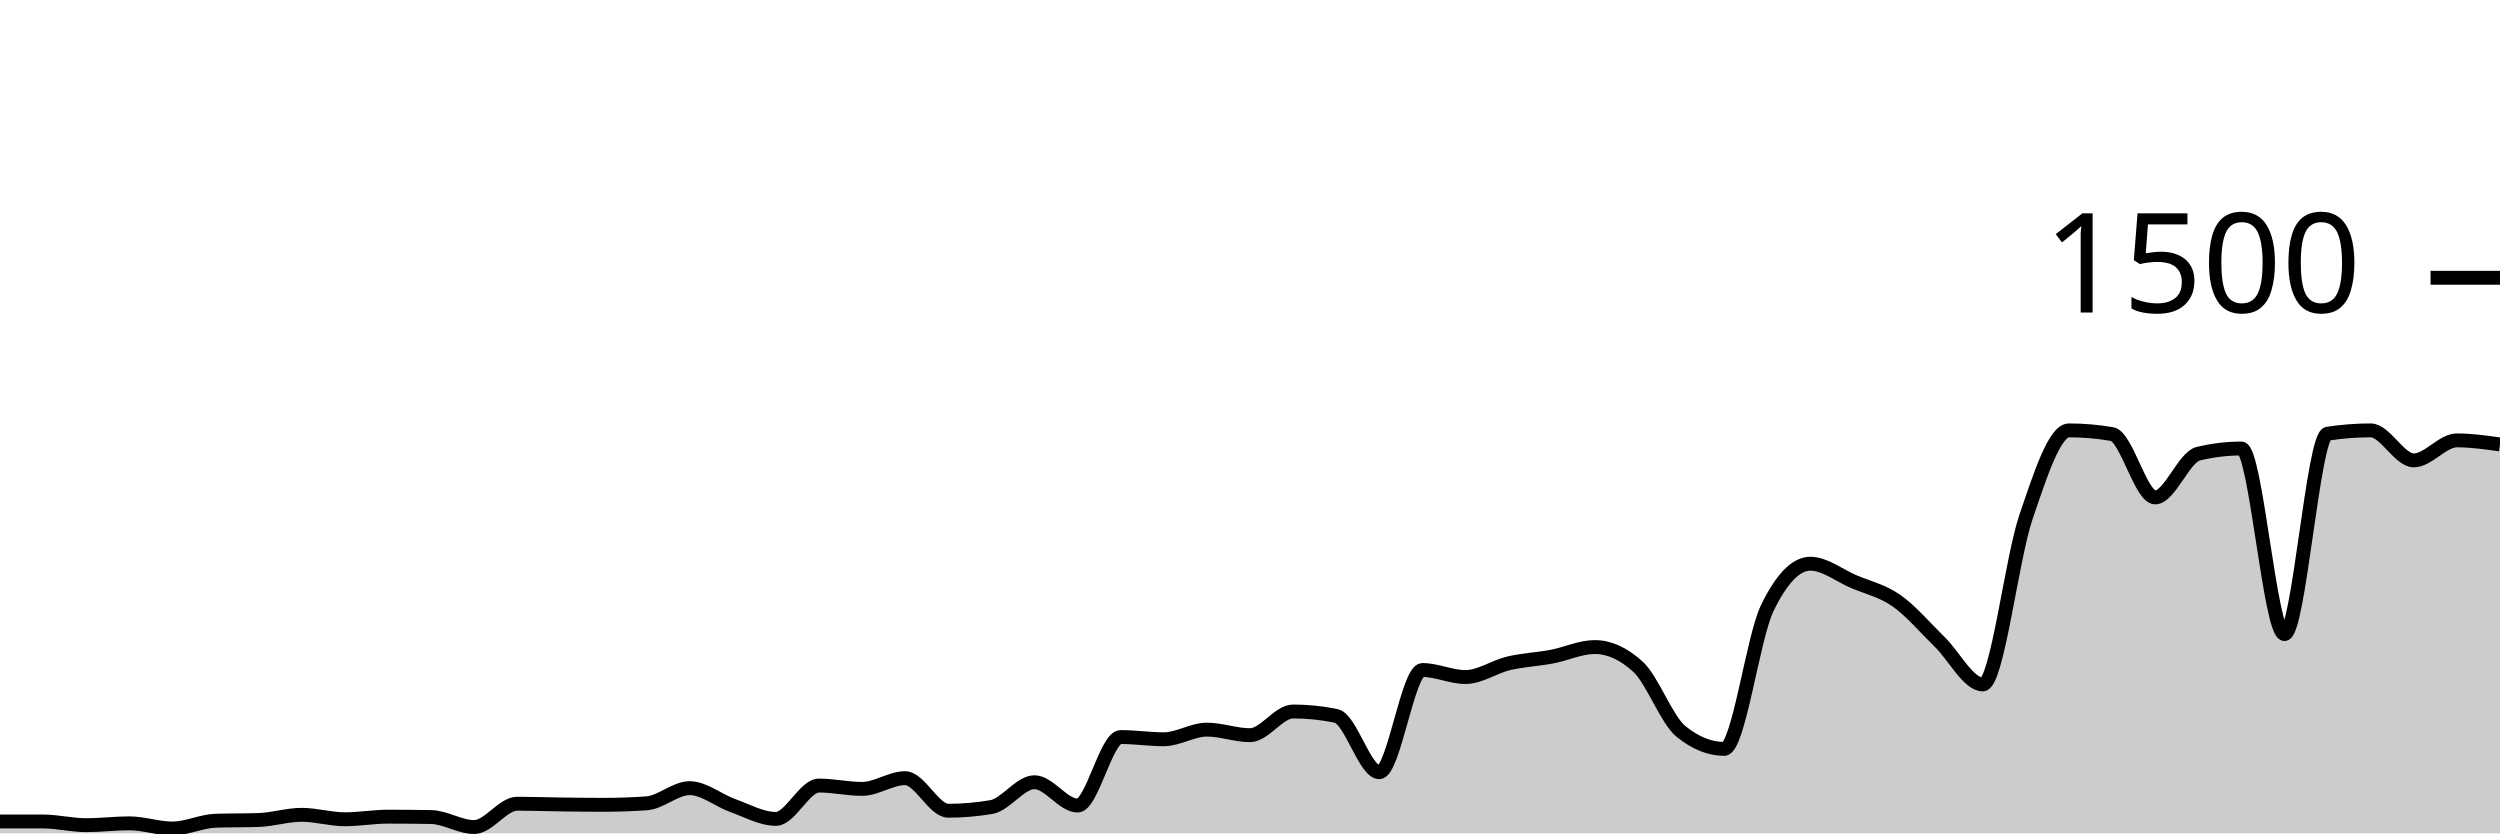
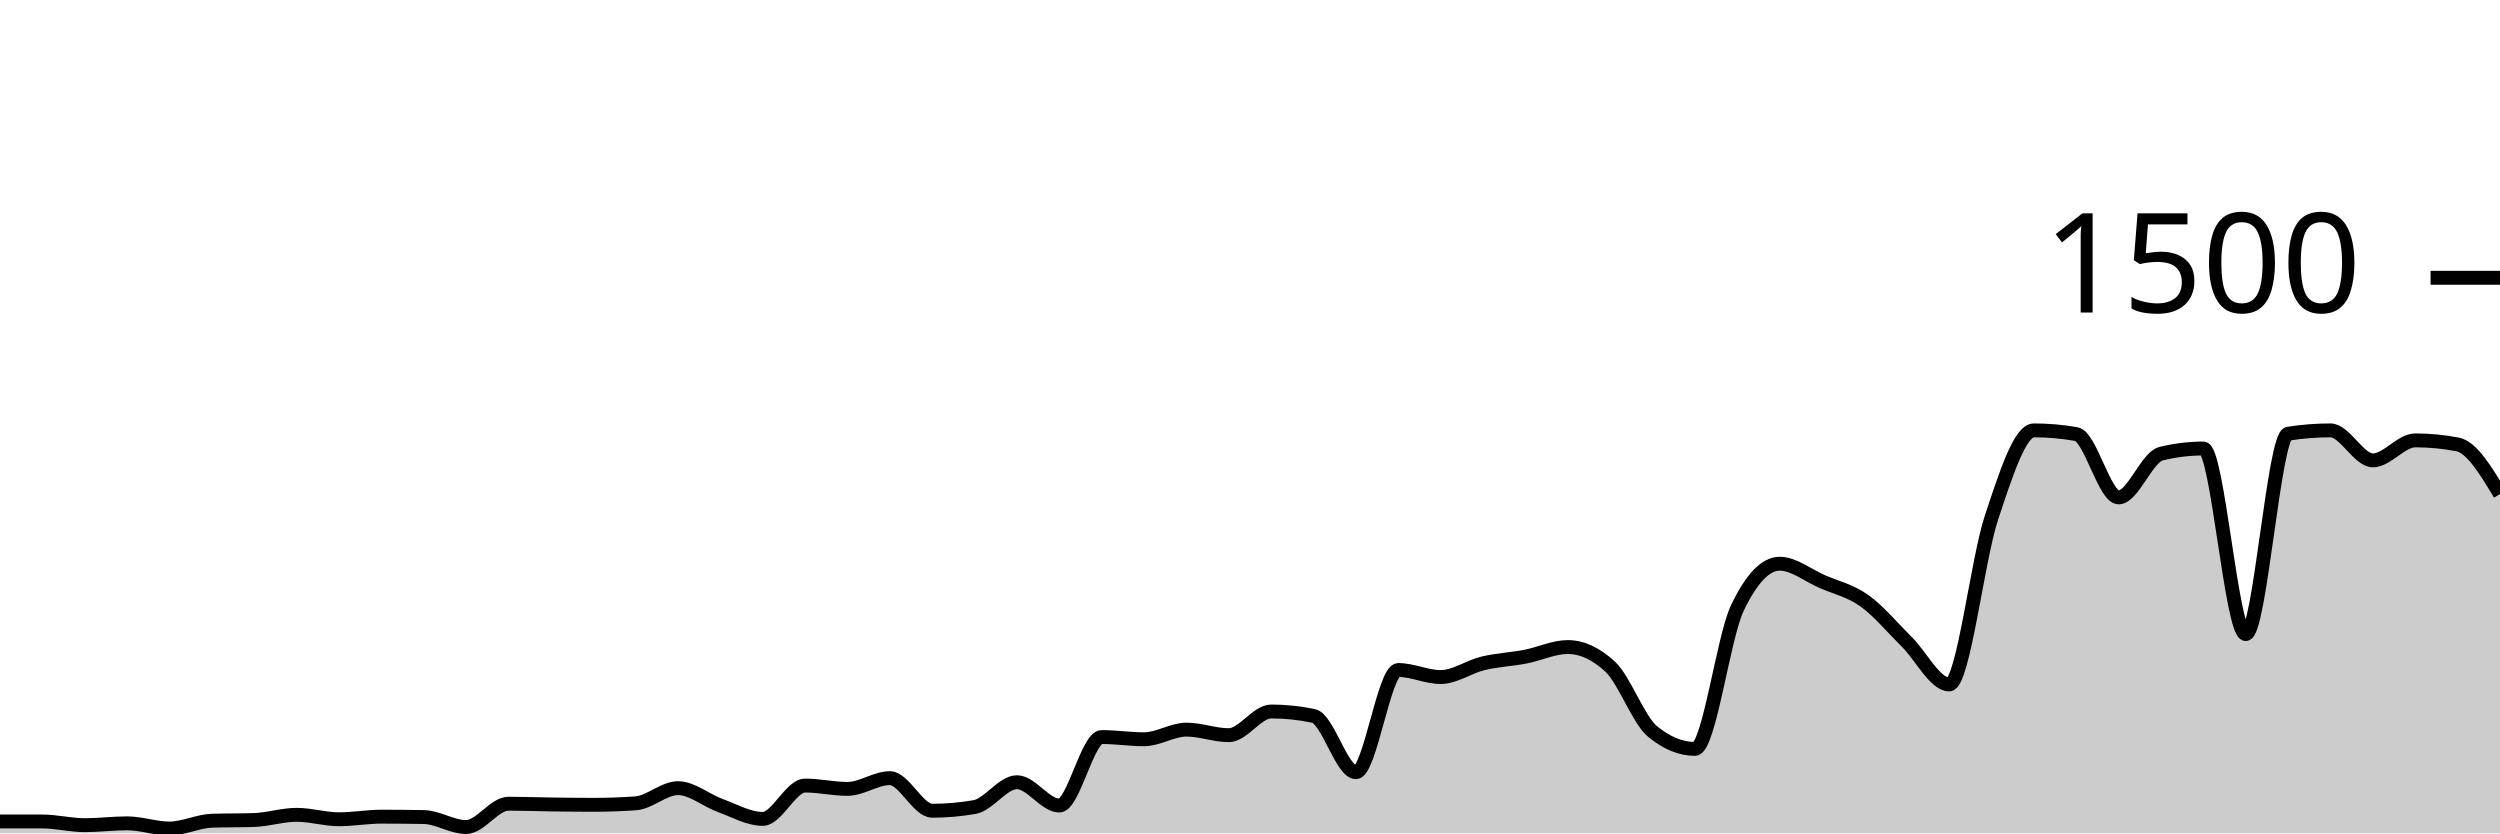
<svg xmlns="http://www.w3.org/2000/svg" viewBox="0 0 180 60">
  <g transform="translate(0,20)">
-     <path class="area" fill="rgba(0, 0, 0, 0.2)" d="M0,39.147C1.034,39.147,2.069,39.147,3.103,39.147C4.138,39.147,5.172,39.413,6.207,39.413C7.241,39.413,8.276,39.28,9.31,39.28C10.345,39.28,11.379,39.653,12.414,39.653C13.448,39.653,14.483,39.129,15.517,39.093C16.552,39.058,17.586,39.076,18.621,39.04C19.655,39.004,20.69,38.667,21.724,38.667C22.759,38.667,23.793,38.987,24.828,38.987C25.862,38.987,26.897,38.8,27.931,38.8C28.966,38.8,30,38.809,31.034,38.827C32.069,38.844,33.103,39.547,34.138,39.547C35.172,39.547,36.207,37.867,37.241,37.867C38.276,37.867,39.31,37.907,40.345,37.92C41.379,37.933,42.414,37.947,43.448,37.947C44.483,37.947,45.517,37.911,46.552,37.84C47.586,37.769,48.621,36.747,49.655,36.747C50.69,36.747,51.724,37.631,52.759,38C53.793,38.369,54.828,38.96,55.862,38.96C56.897,38.96,57.931,36.56,58.966,36.56C60,36.56,61.034,36.8,62.069,36.8C63.103,36.8,64.138,36.027,65.172,36.027C66.207,36.027,67.241,38.373,68.276,38.373C69.31,38.373,70.345,38.284,71.379,38.107C72.414,37.929,73.448,36.32,74.483,36.32C75.517,36.32,76.552,38,77.586,38C78.621,38,79.655,33.067,80.69,33.067C81.724,33.067,82.759,33.227,83.793,33.227C84.828,33.227,85.862,32.533,86.897,32.533C87.931,32.533,88.966,32.933,90,32.933C91.034,32.933,92.069,31.227,93.103,31.227C94.138,31.227,95.172,31.333,96.207,31.547C97.241,31.76,98.276,35.6,99.31,35.6C100.345,35.6,101.379,28.24,102.414,28.24C103.448,28.24,104.483,28.747,105.517,28.747C106.552,28.747,107.586,28.004,108.621,27.76C109.655,27.516,110.69,27.476,111.724,27.28C112.759,27.084,113.793,26.587,114.828,26.587C115.862,26.587,116.897,27.058,117.931,28C118.966,28.942,120,31.831,121.034,32.667C122.069,33.502,123.103,33.92,124.138,33.92C125.172,33.92,126.207,25.92,127.241,23.787C128.276,21.653,129.31,20.587,130.345,20.587C131.379,20.587,132.414,21.422,133.448,21.867C134.483,22.311,135.517,22.529,136.552,23.253C137.586,23.978,138.621,25.209,139.655,26.213C140.69,27.218,141.724,29.28,142.759,29.28C143.793,29.28,144.828,20.302,145.862,17.253C146.897,14.204,147.931,10.987,148.966,10.987C150,10.987,151.034,11.076,152.069,11.253C153.103,11.431,154.138,15.813,155.172,15.813C156.207,15.813,157.241,12.916,158.276,12.667C159.31,12.418,160.345,12.293,161.379,12.293C162.414,12.293,163.448,25.653,164.483,25.653C165.517,25.653,166.552,11.387,167.586,11.227C168.621,11.067,169.655,10.987,170.69,10.987C171.724,10.987,172.759,13.147,173.793,13.147C174.828,13.147,175.862,11.707,176.897,11.707C177.931,11.707,178.966,11.853,180,12L180,40C178.966,40,177.931,40,176.897,40C175.862,40,174.828,40,173.793,40C172.759,40,171.724,40,170.69,40C169.655,40,168.621,40,167.586,40C166.552,40,165.517,40,164.483,40C163.448,40,162.414,40,161.379,40C160.345,40,159.31,40,158.276,40C157.241,40,156.207,40,155.172,40C154.138,40,153.103,40,152.069,40C151.034,40,150,40,148.966,40C147.931,40,146.897,40,145.862,40C144.828,40,143.793,40,142.759,40C141.724,40,140.69,40,139.655,40C138.621,40,137.586,40,136.552,40C135.517,40,134.483,40,133.448,40C132.414,40,131.379,40,130.345,40C129.31,40,128.276,40,127.241,40C126.207,40,125.172,40,124.138,40C123.103,40,122.069,40,121.034,40C120,40,118.966,40,117.931,40C116.897,40,115.862,40,114.828,40C113.793,40,112.759,40,111.724,40C110.69,40,109.655,40,108.621,40C107.586,40,106.552,40,105.517,40C104.483,40,103.448,40,102.414,40C101.379,40,100.345,40,99.31,40C98.276,40,97.241,40,96.207,40C95.172,40,94.138,40,93.103,40C92.069,40,91.034,40,90,40C88.966,40,87.931,40,86.897,40C85.862,40,84.828,40,83.793,40C82.759,40,81.724,40,80.69,40C79.655,40,78.621,40,77.586,40C76.552,40,75.517,40,74.483,40C73.448,40,72.414,40,71.379,40C70.345,40,69.31,40,68.276,40C67.241,40,66.207,40,65.172,40C64.138,40,63.103,40,62.069,40C61.034,40,60,40,58.966,40C57.931,40,56.897,40,55.862,40C54.828,40,53.793,40,52.759,40C51.724,40,50.69,40,49.655,40C48.621,40,47.586,40,46.552,40C45.517,40,44.483,40,43.448,40C42.414,40,41.379,40,40.345,40C39.31,40,38.276,40,37.241,40C36.207,40,35.172,40,34.138,40C33.103,40,32.069,40,31.034,40C30,40,28.966,40,27.931,40C26.897,40,25.862,40,24.828,40C23.793,40,22.759,40,21.724,40C20.69,40,19.655,40,18.621,40C17.586,40,16.552,40,15.517,40C14.483,40,13.448,40,12.414,40C11.379,40,10.345,40,9.31,40C8.276,40,7.241,40,6.207,40C5.172,40,4.138,40,3.103,40C2.069,40,1.034,40,0,40Z" />
-     <path class="line" stroke="black" fill="none" d="M0,39.147C1.034,39.147,2.069,39.147,3.103,39.147C4.138,39.147,5.172,39.413,6.207,39.413C7.241,39.413,8.276,39.28,9.31,39.28C10.345,39.28,11.379,39.653,12.414,39.653C13.448,39.653,14.483,39.129,15.517,39.093C16.552,39.058,17.586,39.076,18.621,39.04C19.655,39.004,20.69,38.667,21.724,38.667C22.759,38.667,23.793,38.987,24.828,38.987C25.862,38.987,26.897,38.8,27.931,38.8C28.966,38.8,30,38.809,31.034,38.827C32.069,38.844,33.103,39.547,34.138,39.547C35.172,39.547,36.207,37.867,37.241,37.867C38.276,37.867,39.31,37.907,40.345,37.92C41.379,37.933,42.414,37.947,43.448,37.947C44.483,37.947,45.517,37.911,46.552,37.84C47.586,37.769,48.621,36.747,49.655,36.747C50.69,36.747,51.724,37.631,52.759,38C53.793,38.369,54.828,38.96,55.862,38.96C56.897,38.96,57.931,36.56,58.966,36.56C60,36.56,61.034,36.8,62.069,36.8C63.103,36.8,64.138,36.027,65.172,36.027C66.207,36.027,67.241,38.373,68.276,38.373C69.31,38.373,70.345,38.284,71.379,38.107C72.414,37.929,73.448,36.32,74.483,36.32C75.517,36.32,76.552,38,77.586,38C78.621,38,79.655,33.067,80.69,33.067C81.724,33.067,82.759,33.227,83.793,33.227C84.828,33.227,85.862,32.533,86.897,32.533C87.931,32.533,88.966,32.933,90,32.933C91.034,32.933,92.069,31.227,93.103,31.227C94.138,31.227,95.172,31.333,96.207,31.547C97.241,31.76,98.276,35.6,99.31,35.6C100.345,35.6,101.379,28.24,102.414,28.24C103.448,28.24,104.483,28.747,105.517,28.747C106.552,28.747,107.586,28.004,108.621,27.76C109.655,27.516,110.69,27.476,111.724,27.28C112.759,27.084,113.793,26.587,114.828,26.587C115.862,26.587,116.897,27.058,117.931,28C118.966,28.942,120,31.831,121.034,32.667C122.069,33.502,123.103,33.92,124.138,33.92C125.172,33.92,126.207,25.92,127.241,23.787C128.276,21.653,129.31,20.587,130.345,20.587C131.379,20.587,132.414,21.422,133.448,21.867C134.483,22.311,135.517,22.529,136.552,23.253C137.586,23.978,138.621,25.209,139.655,26.213C140.69,27.218,141.724,29.28,142.759,29.28C143.793,29.28,144.828,20.302,145.862,17.253C146.897,14.204,147.931,10.987,148.966,10.987C150,10.987,151.034,11.076,152.069,11.253C153.103,11.431,154.138,15.813,155.172,15.813C156.207,15.813,157.241,12.916,158.276,12.667C159.31,12.418,160.345,12.293,161.379,12.293C162.414,12.293,163.448,25.653,164.483,25.653C165.517,25.653,166.552,11.387,167.586,11.227C168.621,11.067,169.655,10.987,170.69,10.987C171.724,10.987,172.759,13.147,173.793,13.147C174.828,13.147,175.862,11.707,176.897,11.707C177.931,11.707,178.966,11.853,180,12" />
+     <path class="area" fill="rgba(0, 0, 0, 0.2)" d="M0,39.147C1.017,39.147,2.034,39.147,3.051,39.147C4.068,39.147,5.085,39.413,6.102,39.413C7.119,39.413,8.136,39.28,9.153,39.28C10.169,39.28,11.186,39.653,12.203,39.653C13.22,39.653,14.237,39.129,15.254,39.093C16.271,39.058,17.288,39.076,18.305,39.04C19.322,39.004,20.339,38.667,21.356,38.667C22.373,38.667,23.39,38.987,24.407,38.987C25.424,38.987,26.441,38.8,27.458,38.8C28.475,38.8,29.492,38.809,30.508,38.827C31.525,38.844,32.542,39.547,33.559,39.547C34.576,39.547,35.593,37.867,36.61,37.867C37.627,37.867,38.644,37.907,39.661,37.92C40.678,37.933,41.695,37.947,42.712,37.947C43.729,37.947,44.746,37.911,45.763,37.84C46.78,37.769,47.797,36.747,48.814,36.747C49.831,36.747,50.847,37.631,51.864,38C52.881,38.369,53.898,38.96,54.915,38.96C55.932,38.96,56.949,36.56,57.966,36.56C58.983,36.56,60,36.8,61.017,36.8C62.034,36.8,63.051,36.027,64.068,36.027C65.085,36.027,66.102,38.373,67.119,38.373C68.136,38.373,69.153,38.284,70.169,38.107C71.186,37.929,72.203,36.32,73.22,36.32C74.237,36.32,75.254,38,76.271,38C77.288,38,78.305,33.067,79.322,33.067C80.339,33.067,81.356,33.227,82.373,33.227C83.39,33.227,84.407,32.533,85.424,32.533C86.441,32.533,87.458,32.933,88.475,32.933C89.492,32.933,90.508,31.227,91.525,31.227C92.542,31.227,93.559,31.333,94.576,31.547C95.593,31.76,96.61,35.6,97.627,35.6C98.644,35.6,99.661,28.24,100.678,28.24C101.695,28.24,102.712,28.747,103.729,28.747C104.746,28.747,105.763,28.004,106.78,27.76C107.797,27.516,108.814,27.476,109.831,27.28C110.847,27.084,111.864,26.587,112.881,26.587C113.898,26.587,114.915,27.058,115.932,28C116.949,28.942,117.966,31.831,118.983,32.667C120,33.502,121.017,33.92,122.034,33.92C123.051,33.92,124.068,25.92,125.085,23.787C126.102,21.653,127.119,20.587,128.136,20.587C129.153,20.587,130.169,21.422,131.186,21.867C132.203,22.311,133.22,22.529,134.237,23.253C135.254,23.978,136.271,25.209,137.288,26.213C138.305,27.218,139.322,29.28,140.339,29.28C141.356,29.28,142.373,20.302,143.39,17.253C144.407,14.204,145.424,10.987,146.441,10.987C147.458,10.987,148.475,11.076,149.492,11.253C150.508,11.431,151.525,15.813,152.542,15.813C153.559,15.813,154.576,12.916,155.593,12.667C156.61,12.418,157.627,12.293,158.644,12.293C159.661,12.293,160.678,25.653,161.695,25.653C162.712,25.653,163.729,11.387,164.746,11.227C165.763,11.067,166.78,10.987,167.797,10.987C168.814,10.987,169.831,13.147,170.847,13.147C171.864,13.147,172.881,11.707,173.898,11.707C174.915,11.707,175.932,11.804,176.949,12C177.966,12.196,178.983,13.884,180,15.573L180,40C178.983,40,177.966,40,176.949,40C175.932,40,174.915,40,173.898,40C172.881,40,171.864,40,170.847,40C169.831,40,168.814,40,167.797,40C166.78,40,165.763,40,164.746,40C163.729,40,162.712,40,161.695,40C160.678,40,159.661,40,158.644,40C157.627,40,156.61,40,155.593,40C154.576,40,153.559,40,152.542,40C151.525,40,150.508,40,149.492,40C148.475,40,147.458,40,146.441,40C145.424,40,144.407,40,143.39,40C142.373,40,141.356,40,140.339,40C139.322,40,138.305,40,137.288,40C136.271,40,135.254,40,134.237,40C133.22,40,132.203,40,131.186,40C130.169,40,129.153,40,128.136,40C127.119,40,126.102,40,125.085,40C124.068,40,123.051,40,122.034,40C121.017,40,120,40,118.983,40C117.966,40,116.949,40,115.932,40C114.915,40,113.898,40,112.881,40C111.864,40,110.847,40,109.831,40C108.814,40,107.797,40,106.78,40C105.763,40,104.746,40,103.729,40C102.712,40,101.695,40,100.678,40C99.661,40,98.644,40,97.627,40C96.61,40,95.593,40,94.576,40C93.559,40,92.542,40,91.525,40C90.508,40,89.492,40,88.475,40C87.458,40,86.441,40,85.424,40C84.407,40,83.39,40,82.373,40C81.356,40,80.339,40,79.322,40C78.305,40,77.288,40,76.271,40C75.254,40,74.237,40,73.22,40C72.203,40,71.186,40,70.169,40C69.153,40,68.136,40,67.119,40C66.102,40,65.085,40,64.068,40C63.051,40,62.034,40,61.017,40C60,40,58.983,40,57.966,40C56.949,40,55.932,40,54.915,40C53.898,40,52.881,40,51.864,40C50.847,40,49.831,40,48.814,40C47.797,40,46.78,40,45.763,40C44.746,40,43.729,40,42.712,40C41.695,40,40.678,40,39.661,40C38.644,40,37.627,40,36.61,40C35.593,40,34.576,40,33.559,40C32.542,40,31.525,40,30.508,40C29.492,40,28.475,40,27.458,40C26.441,40,25.424,40,24.407,40C23.39,40,22.373,40,21.356,40C20.339,40,19.322,40,18.305,40C17.288,40,16.271,40,15.254,40C14.237,40,13.22,40,12.203,40C11.186,40,10.169,40,9.153,40C8.136,40,7.119,40,6.102,40C5.085,40,4.068,40,3.051,40C2.034,40,1.017,40,0,40Z" />
+     <path class="line" stroke="black" fill="none" d="M0,39.147C1.017,39.147,2.034,39.147,3.051,39.147C4.068,39.147,5.085,39.413,6.102,39.413C7.119,39.413,8.136,39.28,9.153,39.28C10.169,39.28,11.186,39.653,12.203,39.653C13.22,39.653,14.237,39.129,15.254,39.093C16.271,39.058,17.288,39.076,18.305,39.04C19.322,39.004,20.339,38.667,21.356,38.667C22.373,38.667,23.39,38.987,24.407,38.987C25.424,38.987,26.441,38.8,27.458,38.8C28.475,38.8,29.492,38.809,30.508,38.827C31.525,38.844,32.542,39.547,33.559,39.547C34.576,39.547,35.593,37.867,36.61,37.867C37.627,37.867,38.644,37.907,39.661,37.92C40.678,37.933,41.695,37.947,42.712,37.947C43.729,37.947,44.746,37.911,45.763,37.84C46.78,37.769,47.797,36.747,48.814,36.747C49.831,36.747,50.847,37.631,51.864,38C52.881,38.369,53.898,38.96,54.915,38.96C55.932,38.96,56.949,36.56,57.966,36.56C58.983,36.56,60,36.8,61.017,36.8C62.034,36.8,63.051,36.027,64.068,36.027C65.085,36.027,66.102,38.373,67.119,38.373C68.136,38.373,69.153,38.284,70.169,38.107C71.186,37.929,72.203,36.32,73.22,36.32C74.237,36.32,75.254,38,76.271,38C77.288,38,78.305,33.067,79.322,33.067C80.339,33.067,81.356,33.227,82.373,33.227C83.39,33.227,84.407,32.533,85.424,32.533C86.441,32.533,87.458,32.933,88.475,32.933C89.492,32.933,90.508,31.227,91.525,31.227C92.542,31.227,93.559,31.333,94.576,31.547C95.593,31.76,96.61,35.6,97.627,35.6C98.644,35.6,99.661,28.24,100.678,28.24C101.695,28.24,102.712,28.747,103.729,28.747C104.746,28.747,105.763,28.004,106.78,27.76C107.797,27.516,108.814,27.476,109.831,27.28C110.847,27.084,111.864,26.587,112.881,26.587C113.898,26.587,114.915,27.058,115.932,28C116.949,28.942,117.966,31.831,118.983,32.667C120,33.502,121.017,33.92,122.034,33.92C123.051,33.92,124.068,25.92,125.085,23.787C126.102,21.653,127.119,20.587,128.136,20.587C129.153,20.587,130.169,21.422,131.186,21.867C132.203,22.311,133.22,22.529,134.237,23.253C135.254,23.978,136.271,25.209,137.288,26.213C138.305,27.218,139.322,29.28,140.339,29.28C141.356,29.28,142.373,20.302,143.39,17.253C144.407,14.204,145.424,10.987,146.441,10.987C147.458,10.987,148.475,11.076,149.492,11.253C150.508,11.431,151.525,15.813,152.542,15.813C153.559,15.813,154.576,12.916,155.593,12.667C156.61,12.418,157.627,12.293,158.644,12.293C159.661,12.293,160.678,25.653,161.695,25.653C162.712,25.653,163.729,11.387,164.746,11.227C165.763,11.067,166.78,10.987,167.797,10.987C168.814,10.987,169.831,13.147,170.847,13.147C171.864,13.147,172.881,11.707,173.898,11.707C174.915,11.707,175.932,11.804,176.949,12C177.966,12.196,178.983,13.884,180,15.573" />
    <path class="axis-ceiling" stroke-width="1" stroke="black" fill="none" d="M175,0L180,0" />
    <text class="axis-ceiling-label" font-family="sans-serif" text-anchor="end" font-size="10px" x="170" y="2.5">1500</text>
  </g>
</svg>
